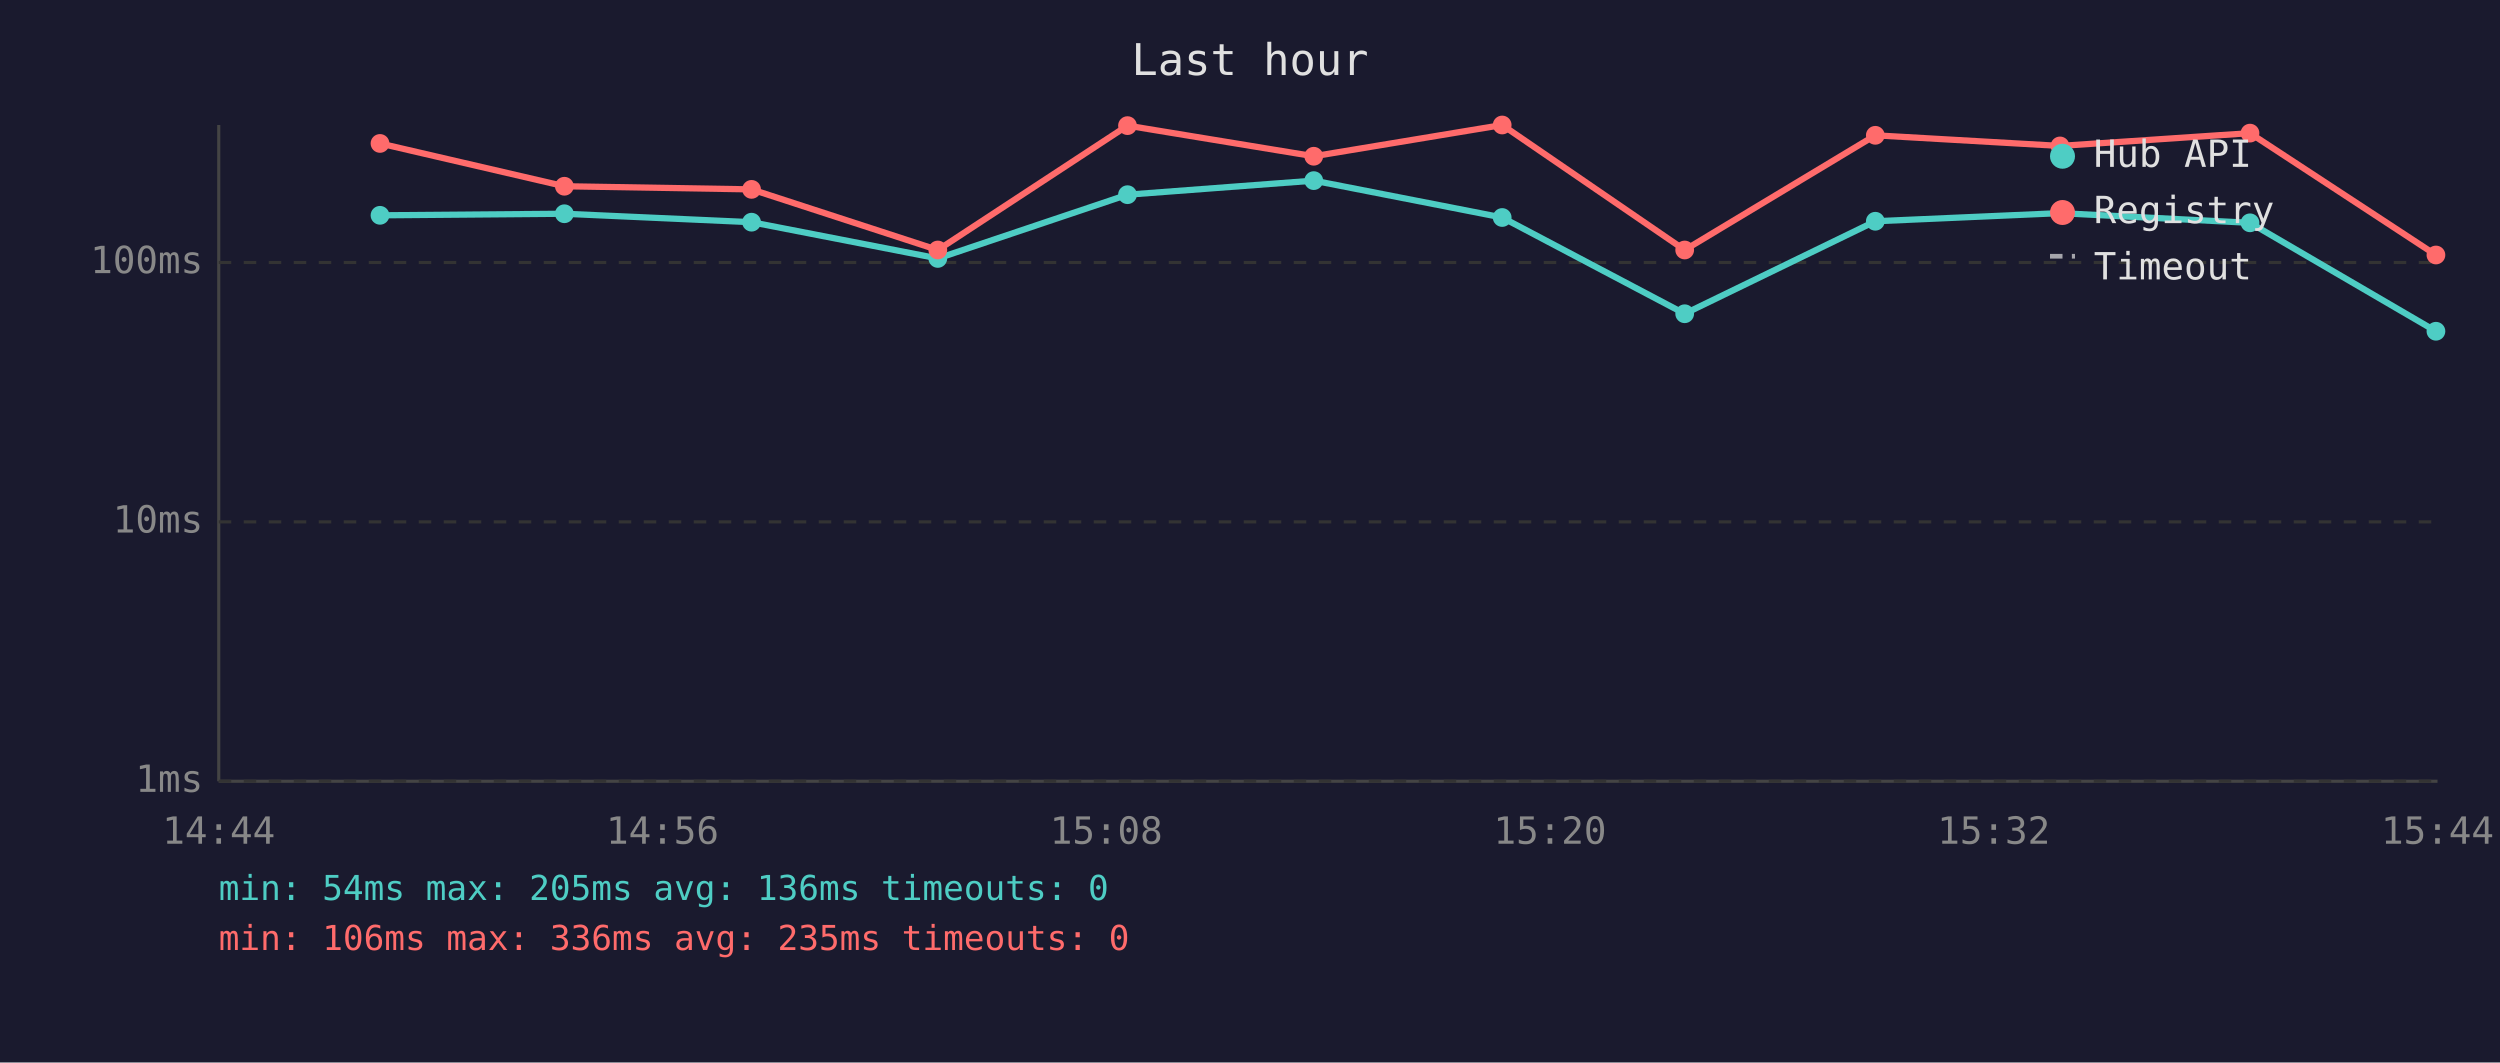
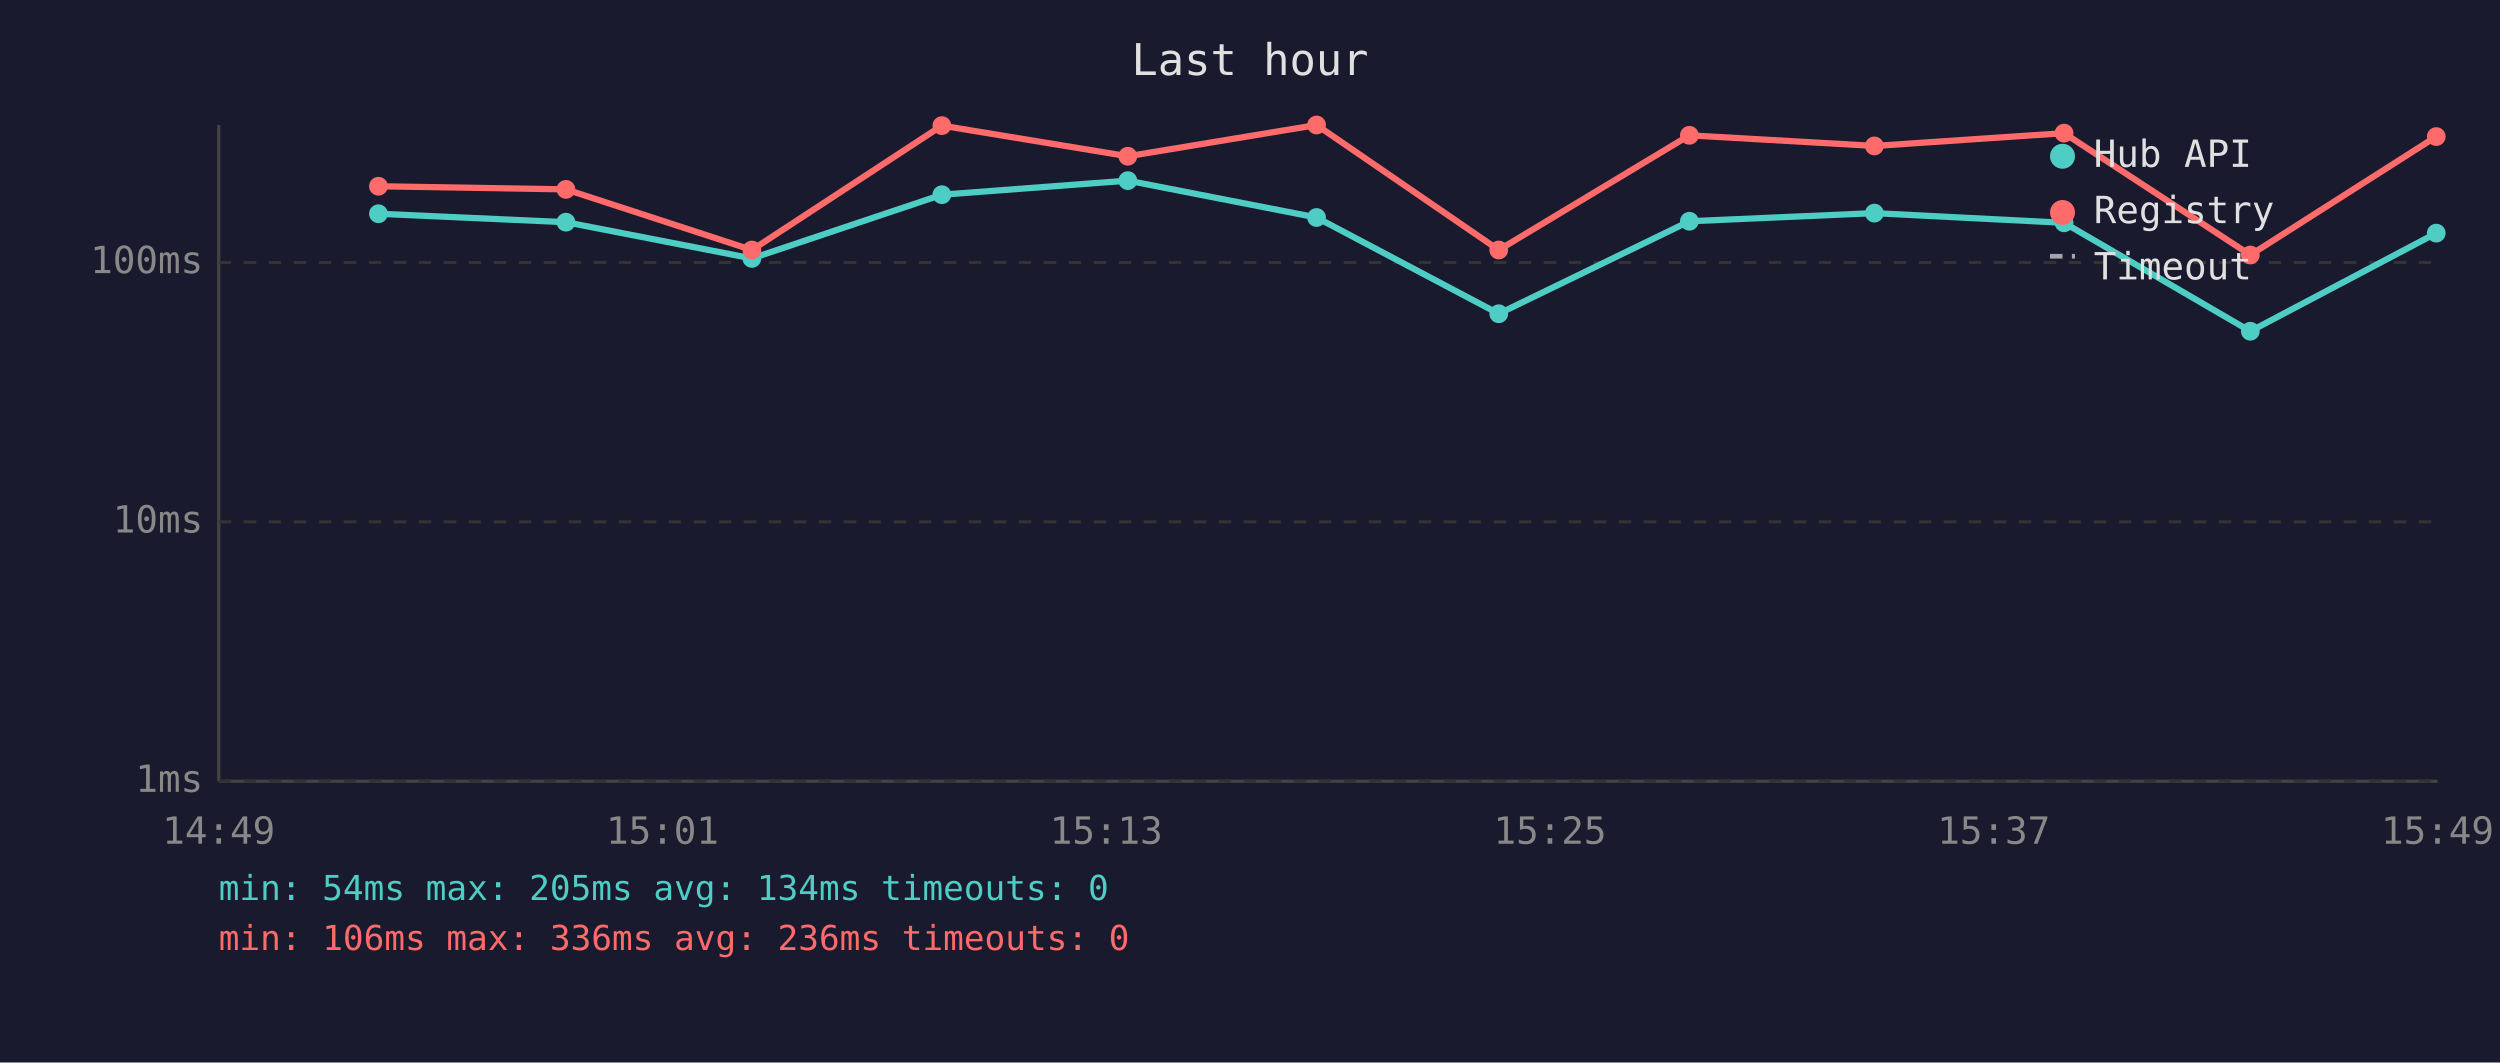
<svg xmlns="http://www.w3.org/2000/svg" viewBox="0 0 800 340" font-family="monospace" font-size="12">
  <rect width="800" height="340" fill="#1a1a2e" />
  <text x="400" y="24" fill="#e0e0e0" font-size="14" text-anchor="middle">Last hour</text>
  <line x1="70" y1="40" x2="70" y2="250" stroke="#444" stroke-width="1" />
  <line x1="70" y1="250" x2="780" y2="250" stroke="#444" stroke-width="1" />
  <line x1="70" y1="250" x2="780" y2="250" stroke="#333" stroke-width="1" stroke-dasharray="4" />
  <text x="65" y="250" fill="#888" text-anchor="end" dominant-baseline="middle">1ms</text>
  <line x1="70" y1="167" x2="780" y2="167" stroke="#333" stroke-width="1" stroke-dasharray="4" />
  <text x="65" y="167" fill="#888" text-anchor="end" dominant-baseline="middle">10ms</text>
  <line x1="70" y1="84" x2="780" y2="84" stroke="#333" stroke-width="1" stroke-dasharray="4" />
  <text x="65" y="84" fill="#888" text-anchor="end" dominant-baseline="middle">100ms</text>
-   <text x="70" y="270" fill="#888" text-anchor="middle">14:44</text>
-   <text x="212" y="270" fill="#888" text-anchor="middle">14:56</text>
-   <text x="354" y="270" fill="#888" text-anchor="middle">15:08</text>
-   <text x="496" y="270" fill="#888" text-anchor="middle">15:20</text>
-   <text x="638" y="270" fill="#888" text-anchor="middle">15:32</text>
-   <text x="780" y="270" fill="#888" text-anchor="middle">15:44</text>
-   <polyline points="121.6,68.9 180.6,68.4 240.5,71.1 300.1,82.7 360.8,62.3 420.4,57.8 480.7,69.6 539.1,100.4 600.1,70.8 659.2,68.2 720.0,71.3 779.5,106.0" fill="none" stroke="#4ecdc4" stroke-width="2" opacity="1" />
-   <circle cx="121.6" cy="68.9" r="3" fill="#4ecdc4" />
-   <circle cx="180.6" cy="68.4" r="3" fill="#4ecdc4" />
-   <circle cx="240.5" cy="71.1" r="3" fill="#4ecdc4" />
-   <circle cx="300.1" cy="82.7" r="3" fill="#4ecdc4" />
-   <circle cx="360.8" cy="62.3" r="3" fill="#4ecdc4" />
-   <circle cx="420.4" cy="57.8" r="3" fill="#4ecdc4" />
-   <circle cx="480.7" cy="69.6" r="3" fill="#4ecdc4" />
-   <circle cx="539.1" cy="100.4" r="3" fill="#4ecdc4" />
-   <circle cx="600.1" cy="70.8" r="3" fill="#4ecdc4" />
-   <circle cx="659.2" cy="68.2" r="3" fill="#4ecdc4" />
-   <circle cx="720.0" cy="71.3" r="3" fill="#4ecdc4" />
-   <circle cx="779.5" cy="106.0" r="3" fill="#4ecdc4" />
-   <polyline points="121.6,45.9 180.6,59.6 240.5,60.6 300.1,80.0 360.8,40.2 420.4,50.0 480.7,40.0 539.1,80.0 600.1,43.3 659.2,46.7 720.0,42.6 779.5,81.6" fill="none" stroke="#ff6b6b" stroke-width="2" opacity="1" />
-   <circle cx="121.6" cy="45.9" r="3" fill="#ff6b6b" />
-   <circle cx="180.6" cy="59.6" r="3" fill="#ff6b6b" />
-   <circle cx="240.5" cy="60.6" r="3" fill="#ff6b6b" />
-   <circle cx="300.1" cy="80.0" r="3" fill="#ff6b6b" />
-   <circle cx="360.8" cy="40.2" r="3" fill="#ff6b6b" />
-   <circle cx="420.4" cy="50.0" r="3" fill="#ff6b6b" />
-   <circle cx="480.7" cy="40.0" r="3" fill="#ff6b6b" />
-   <circle cx="539.1" cy="80.0" r="3" fill="#ff6b6b" />
-   <circle cx="600.1" cy="43.3" r="3" fill="#ff6b6b" />
-   <circle cx="659.2" cy="46.7" r="3" fill="#ff6b6b" />
-   <circle cx="720.0" cy="42.6" r="3" fill="#ff6b6b" />
-   <circle cx="779.5" cy="81.6" r="3" fill="#ff6b6b" />
+   <text x="70" y="270" fill="#888" text-anchor="middle">14:49</text>
+   <text x="212" y="270" fill="#888" text-anchor="middle">15:01</text>
+   <text x="354" y="270" fill="#888" text-anchor="middle">15:13</text>
+   <text x="496" y="270" fill="#888" text-anchor="middle">15:25</text>
+   <text x="638" y="270" fill="#888" text-anchor="middle">15:37</text>
+   <text x="780" y="270" fill="#888" text-anchor="middle">15:49</text>
+   <polyline points="121.1,68.4 181.1,71.1 240.6,82.7 301.4,62.3 360.9,57.8 421.3,69.6 479.6,100.4 540.6,70.8 599.8,68.2 660.5,71.3 720.1,106.0 779.6,74.6" fill="none" stroke="#4ecdc4" stroke-width="2" opacity="1" />
+   <circle cx="121.1" cy="68.4" r="3" fill="#4ecdc4" />
+   <circle cx="181.1" cy="71.1" r="3" fill="#4ecdc4" />
+   <circle cx="240.6" cy="82.7" r="3" fill="#4ecdc4" />
+   <circle cx="301.4" cy="62.3" r="3" fill="#4ecdc4" />
+   <circle cx="360.9" cy="57.8" r="3" fill="#4ecdc4" />
+   <circle cx="421.3" cy="69.6" r="3" fill="#4ecdc4" />
+   <circle cx="479.6" cy="100.4" r="3" fill="#4ecdc4" />
+   <circle cx="540.6" cy="70.8" r="3" fill="#4ecdc4" />
+   <circle cx="599.8" cy="68.2" r="3" fill="#4ecdc4" />
+   <circle cx="660.5" cy="71.3" r="3" fill="#4ecdc4" />
+   <circle cx="720.1" cy="106.0" r="3" fill="#4ecdc4" />
+   <circle cx="779.6" cy="74.6" r="3" fill="#4ecdc4" />
+   <polyline points="121.1,59.6 181.1,60.6 240.6,80.0 301.4,40.2 360.9,50.0 421.3,40.0 479.6,80.0 540.6,43.3 599.8,46.7 660.5,42.6 720.1,81.6 779.6,43.7" fill="none" stroke="#ff6b6b" stroke-width="2" opacity="1" />
+   <circle cx="121.1" cy="59.6" r="3" fill="#ff6b6b" />
+   <circle cx="181.1" cy="60.6" r="3" fill="#ff6b6b" />
+   <circle cx="240.6" cy="80.0" r="3" fill="#ff6b6b" />
+   <circle cx="301.4" cy="40.2" r="3" fill="#ff6b6b" />
+   <circle cx="360.9" cy="50.0" r="3" fill="#ff6b6b" />
+   <circle cx="421.3" cy="40.0" r="3" fill="#ff6b6b" />
+   <circle cx="479.6" cy="80.0" r="3" fill="#ff6b6b" />
+   <circle cx="540.6" cy="43.3" r="3" fill="#ff6b6b" />
+   <circle cx="599.8" cy="46.7" r="3" fill="#ff6b6b" />
+   <circle cx="660.5" cy="42.6" r="3" fill="#ff6b6b" />
+   <circle cx="720.1" cy="81.6" r="3" fill="#ff6b6b" />
+   <circle cx="779.6" cy="43.7" r="3" fill="#ff6b6b" />
  <circle cx="660" cy="50" r="4" fill="#4ecdc4" />
  <text x="670" y="50" fill="#e0e0e0" dominant-baseline="middle">Hub API</text>
  <circle cx="660" cy="68" r="4" fill="#ff6b6b" />
  <text x="670" y="68" fill="#e0e0e0" dominant-baseline="middle">Registry</text>
  <line x1="656" y1="82" x2="664" y2="82" stroke="#e0e0e0" stroke-width="1.5" stroke-dasharray="4,3" opacity="0.7" />
  <text x="670" y="86" fill="#e0e0e0" dominant-baseline="middle">Timeout</text>
-   <text x="70" y="288" fill="#4ecdc4" font-size="11">min: 54ms  max: 205ms  avg: 136ms  timeouts: 0</text>
-   <text x="70" y="304" fill="#ff6b6b" font-size="11">min: 106ms  max: 336ms  avg: 235ms  timeouts: 0</text>
+   <text x="70" y="288" fill="#4ecdc4" font-size="11">min: 54ms  max: 205ms  avg: 134ms  timeouts: 0</text>
+   <text x="70" y="304" fill="#ff6b6b" font-size="11">min: 106ms  max: 336ms  avg: 236ms  timeouts: 0</text>
</svg>
